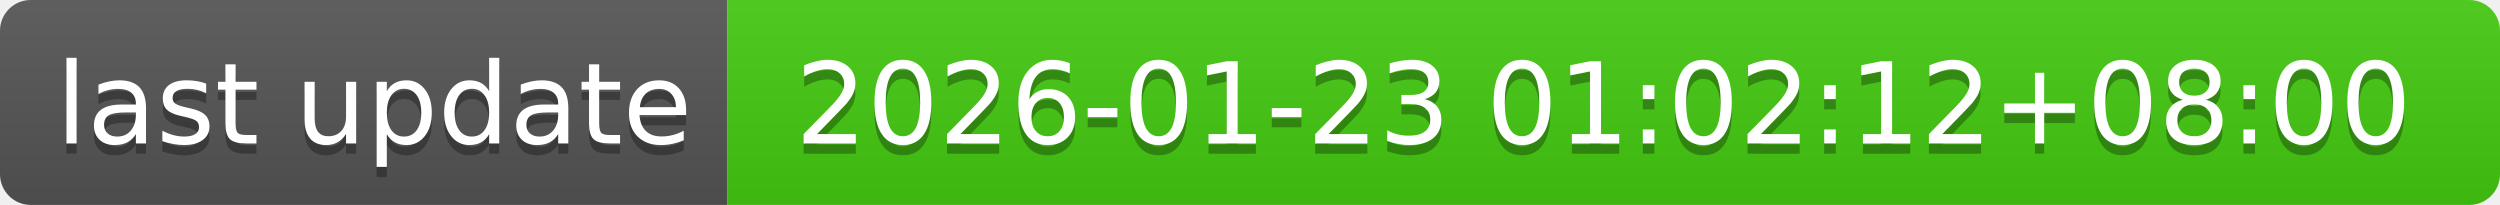
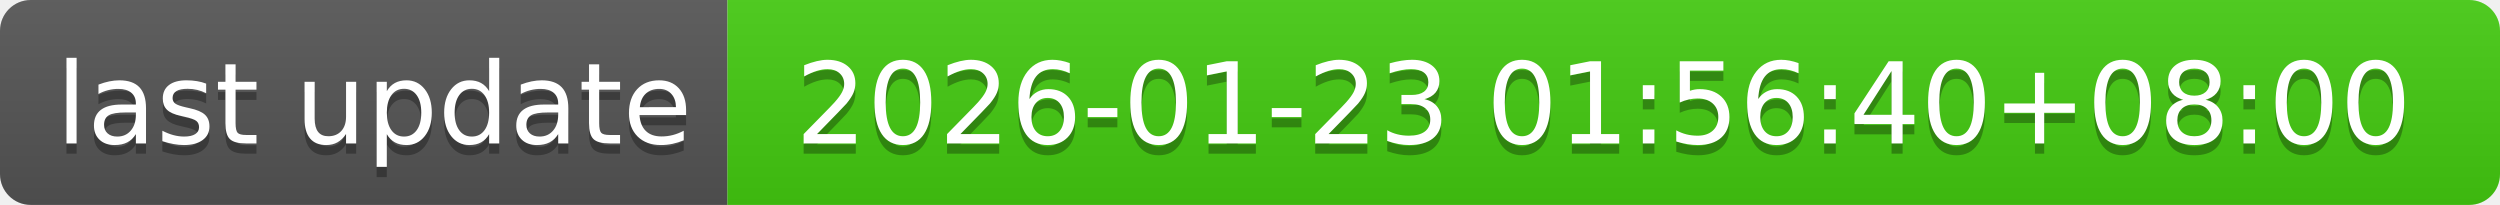
- <svg xmlns="http://www.w3.org/2000/svg" width="244" height="20" role="img" aria-label="last update: 2026-01-23 01:02:12+08:00">
+ <svg xmlns="http://www.w3.org/2000/svg" width="244" height="20" role="img" aria-label="last update: 2026-01-23 01:56:40+08:00">
  <linearGradient id="s" x2="0" y2="100%">
    <stop offset="0" stop-color="#bbb" stop-opacity=".1" />
    <stop offset="1" stop-opacity=".1" />
  </linearGradient>
  <clipPath id="r">
    <rect width="244" height="20" rx="3" fill="#fff" />
  </clipPath>
  <g clip-path="url(#r)">
    <rect width="71" height="20" fill="#555" />
    <rect x="71" width="173" height="20" fill="#4c1" />
    <rect width="244" height="20" fill="url(#s)" />
  </g>
  <g fill="#fff" text-anchor="middle" font-family="Verdana,Geneva,DejaVu Sans,sans-serif" text-rendering="geometricPrecision" font-size="110">
    <text aria-hidden="true" x="365" y="150" fill="#010101" fill-opacity=".3" transform="scale(.1)" textLength="610">last update</text>
    <text x="365" y="140" transform="scale(.1)" fill="#fff" textLength="610">last update</text>
-     <text aria-hidden="true" x="1565" y="150" fill="#010101" fill-opacity=".3" transform="scale(.1)" textLength="1630">2026-01-23 01:02:12+08:00</text>
-     <text x="1565" y="140" transform="scale(.1)" fill="#fff" textLength="1630">2026-01-23 01:02:12+08:00</text>
+     <text aria-hidden="true" x="1565" y="150" fill="#010101" fill-opacity=".3" transform="scale(.1)" textLength="1630">2026-01-23 01:56:40+08:00</text>
+     <text x="1565" y="140" transform="scale(.1)" fill="#fff" textLength="1630">2026-01-23 01:56:40+08:00</text>
  </g>
</svg>
